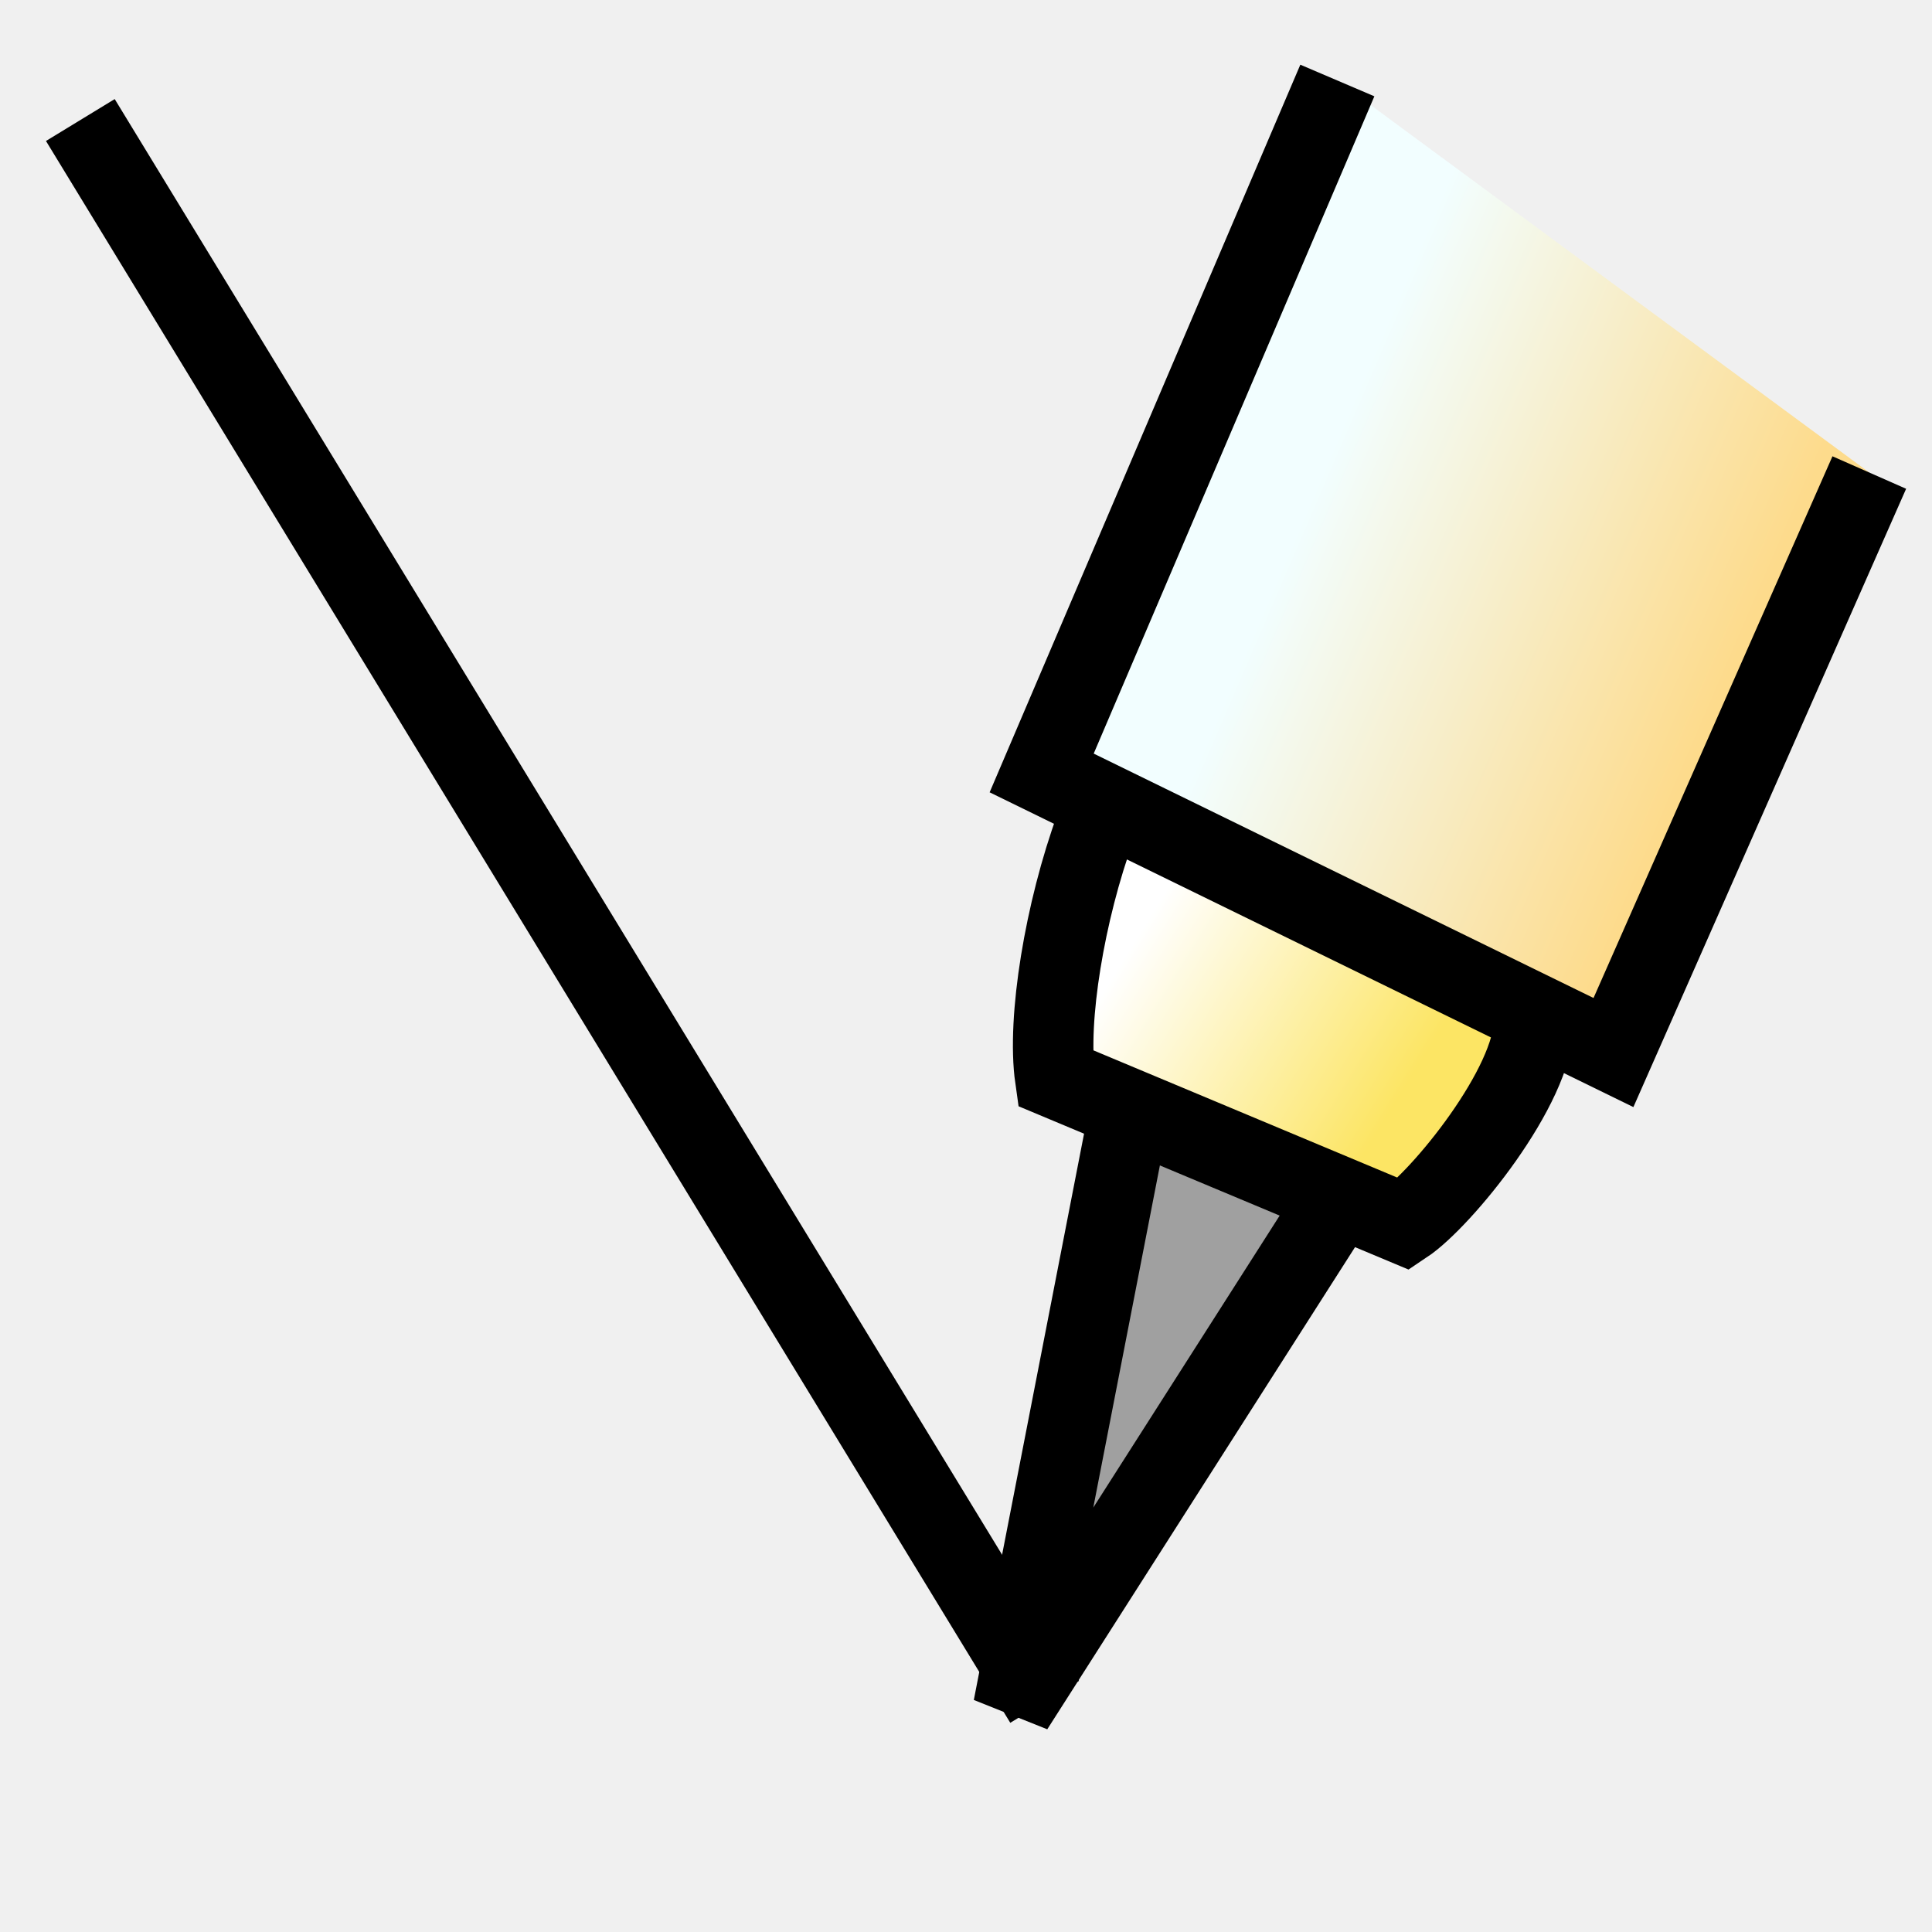
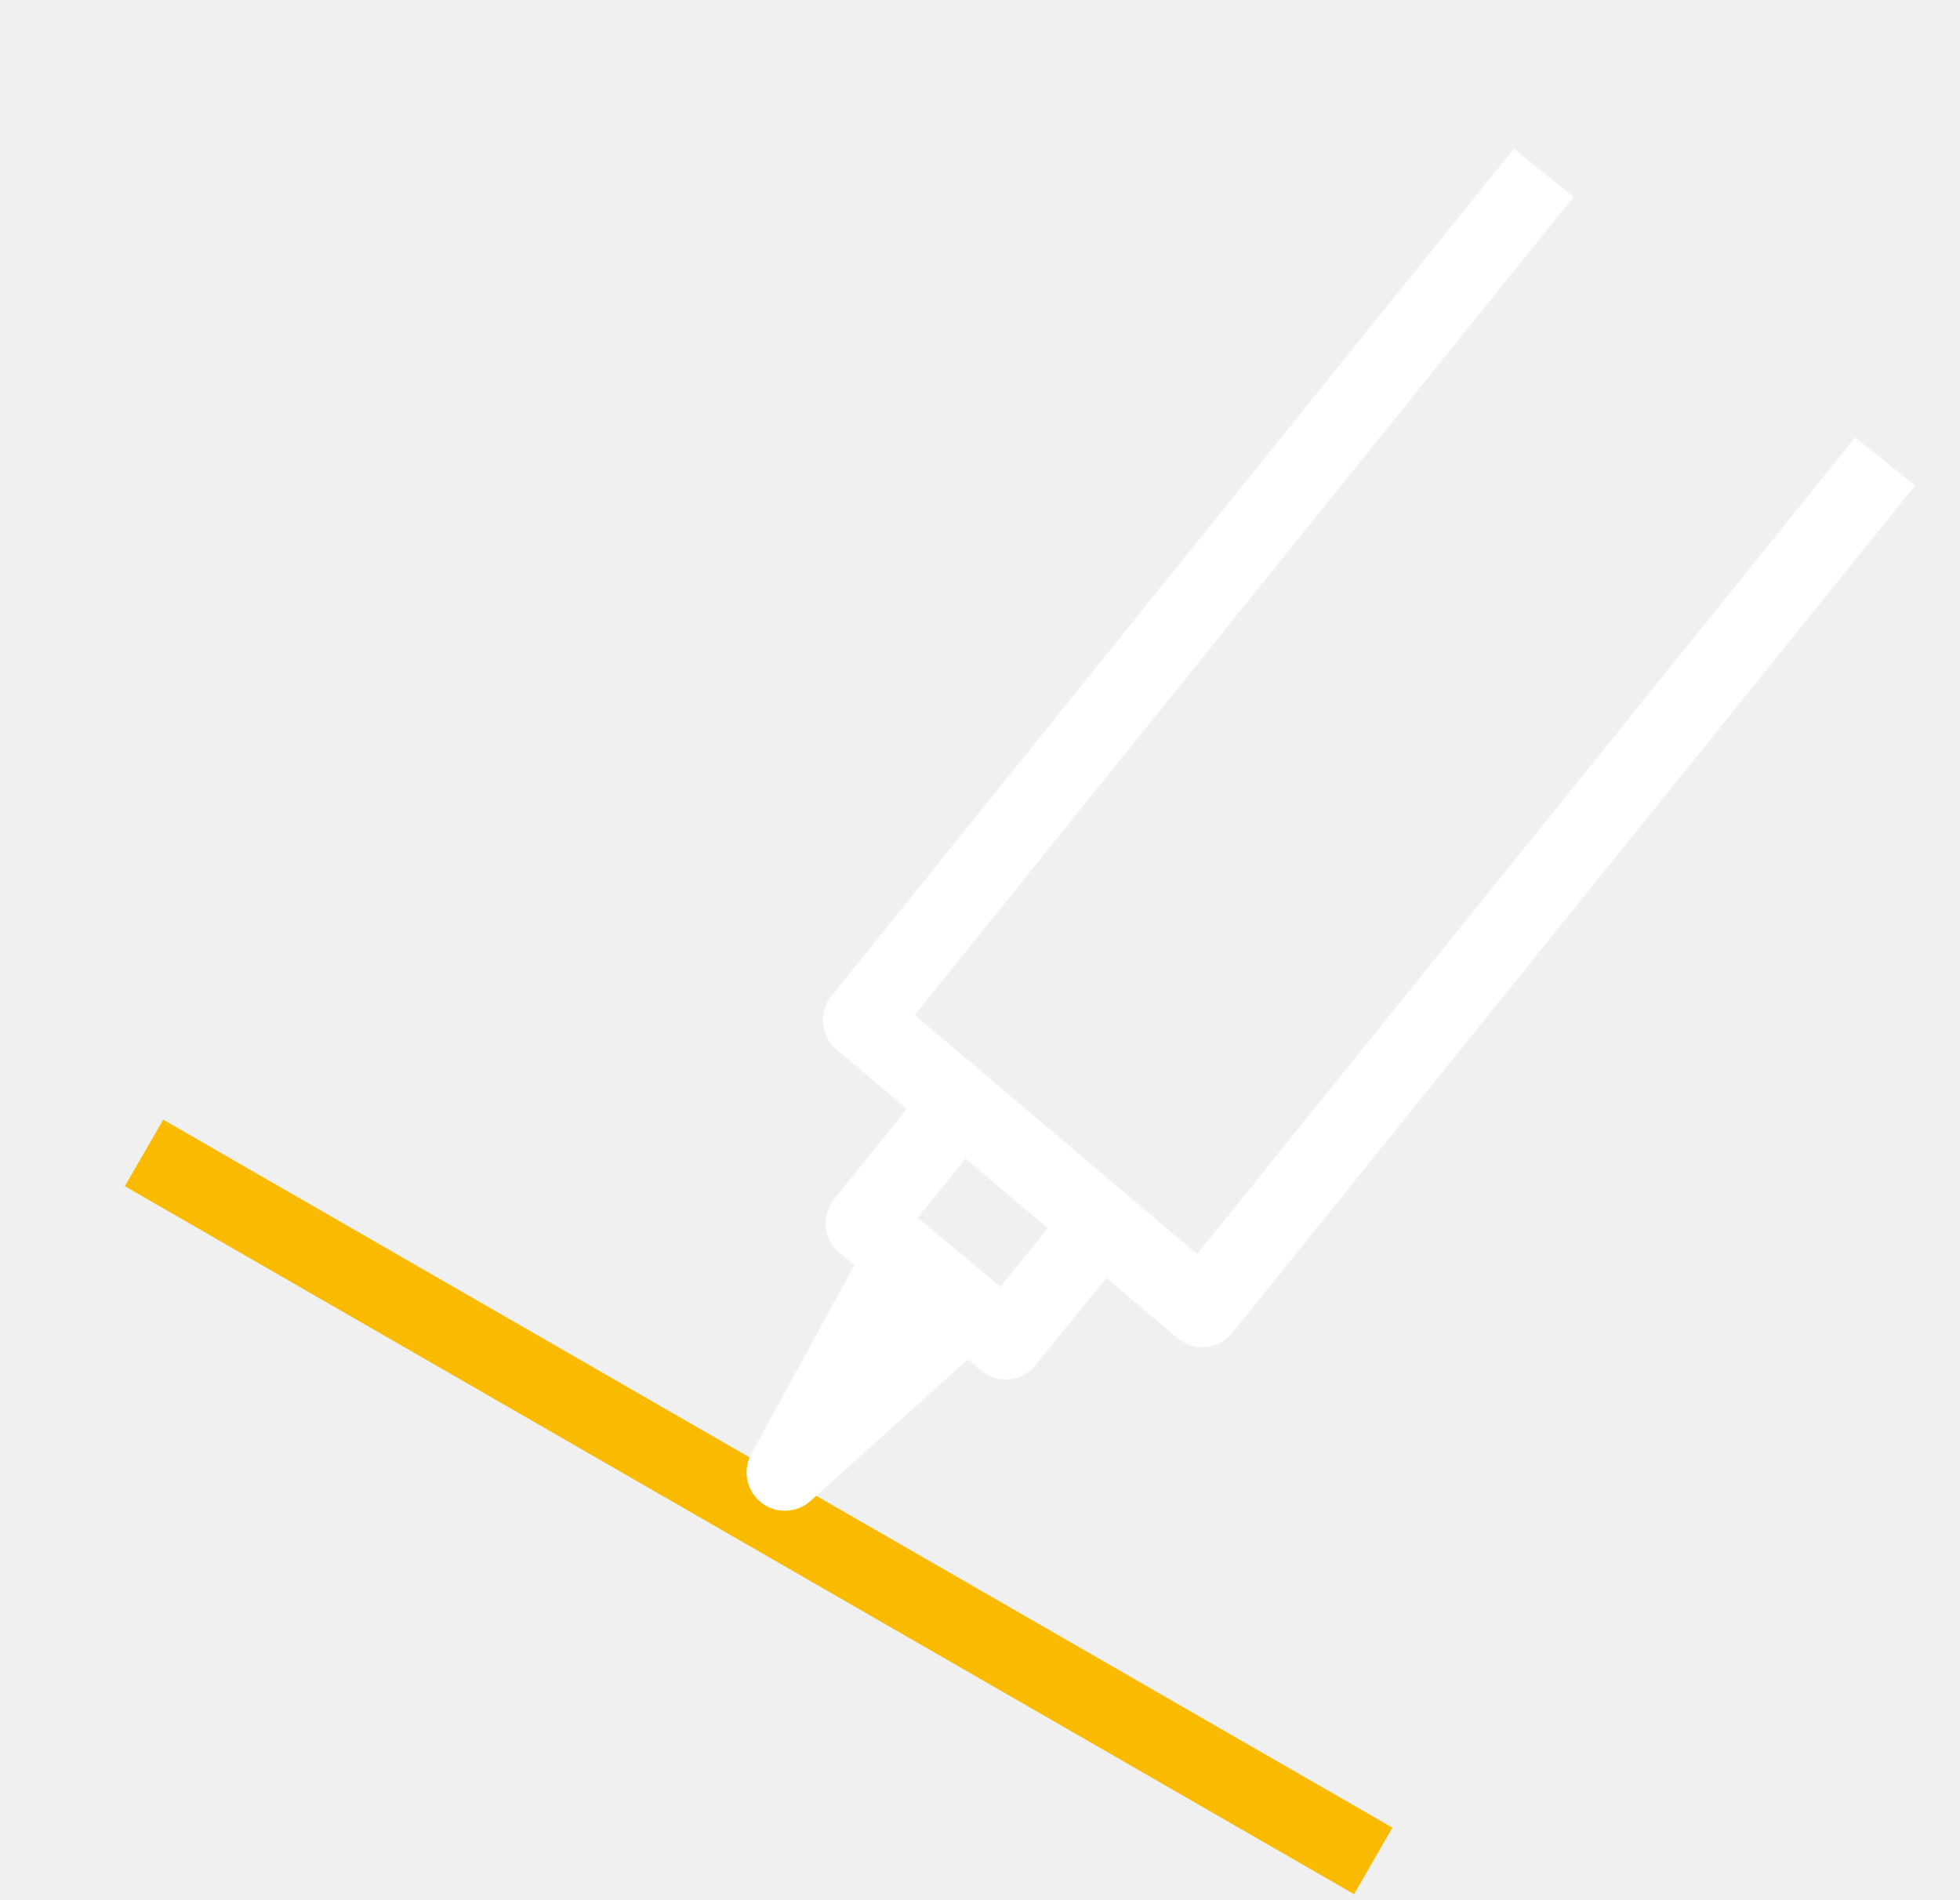
- <svg xmlns="http://www.w3.org/2000/svg" viewBox="0 0 24 24">
+ <svg xmlns="http://www.w3.org/2000/svg" viewBox="0 0 51.04 49.47">
  <defs>
-     <linearGradient id="svg_16" x1="0.465" y1="0.156" x2="0.938" y2="0.395">
-       <stop offset="0" stop-color="#f2feff" stop-opacity="1" />
-       <stop offset="1" stop-color="#fddb8c" stop-opacity="1" />
-     </linearGradient>
-     <linearGradient id="svg_19" x1="0.184" y1="0.262" x2="0.777" y2="0.566">
-       <stop offset="0" stop-color="#ffffff" stop-opacity="1" />
-       <stop offset="1" stop-color="#fce564" stop-opacity="1" />
-     </linearGradient>
+     <style>.cls-1,.cls-2,.cls-3{fill:none;}.cls-1{stroke:#fff;}.cls-1,.cls-3{stroke-linejoin:round;stroke-width:2px;}.cls-3{stroke:#f9ba00;}</style>
  </defs>
-   <line x1="0.998" y1="1.491" x2="12.977" y2="21.141" id="svg_5" stroke="#000000" fill="none" />
-   <path d="m14.053,13.687l-1.465,7.526l4.038,-6.326" id="svg_6" fill="#a0a0a0" stroke="#000000" />
-   <path d="m13.612,10.266c-0.386,1.053 -0.607,2.403 -0.504,3.125l4.335,1.815c0.462,-0.308 1.613,-1.714 1.613,-2.52" id="svg_7" fill="url(#svg_19)" stroke="#000000" />
-   <path d="m16.613,1l-3.673,8.602l7.103,3.473l3.178,-7.205" id="svg_8" fill="url(#svg_16)" stroke="#000000" />
+   <g id="Calque_2" data-name="Calque 2">
+     <g id="Calque_1-2" data-name="Calque 1">
+       <polyline class="cls-1" points="40.2 4.5 22.43 26.57 31.31 34.09 49.09 12.02" />
+       <rect class="cls-2" width="51.04" height="49.47" />
+       <polyline class="cls-1" points="25.01 28.75 22.5 31.86 26.19 34.93 28.68 31.86" />
+       <line class="cls-3" x1="3.75" y1="30.03" x2="35.76" y2="48.47" />
+       <polyline class="cls-1" points="23.52 32.71 20.44 38.35 25.17 34.09" />
+     </g>
+   </g>
</svg>
